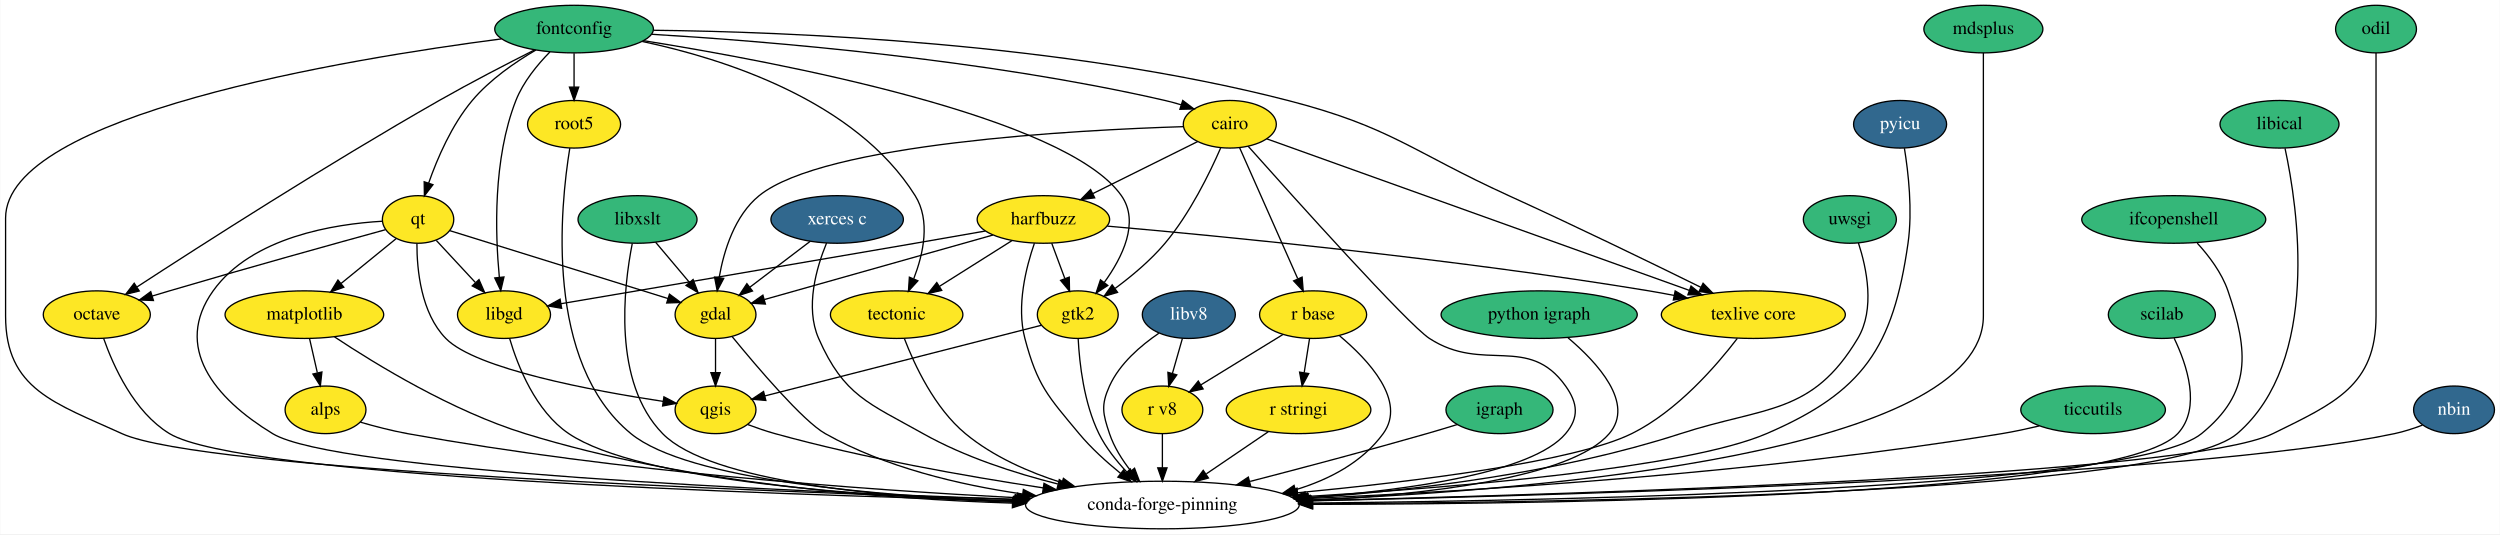
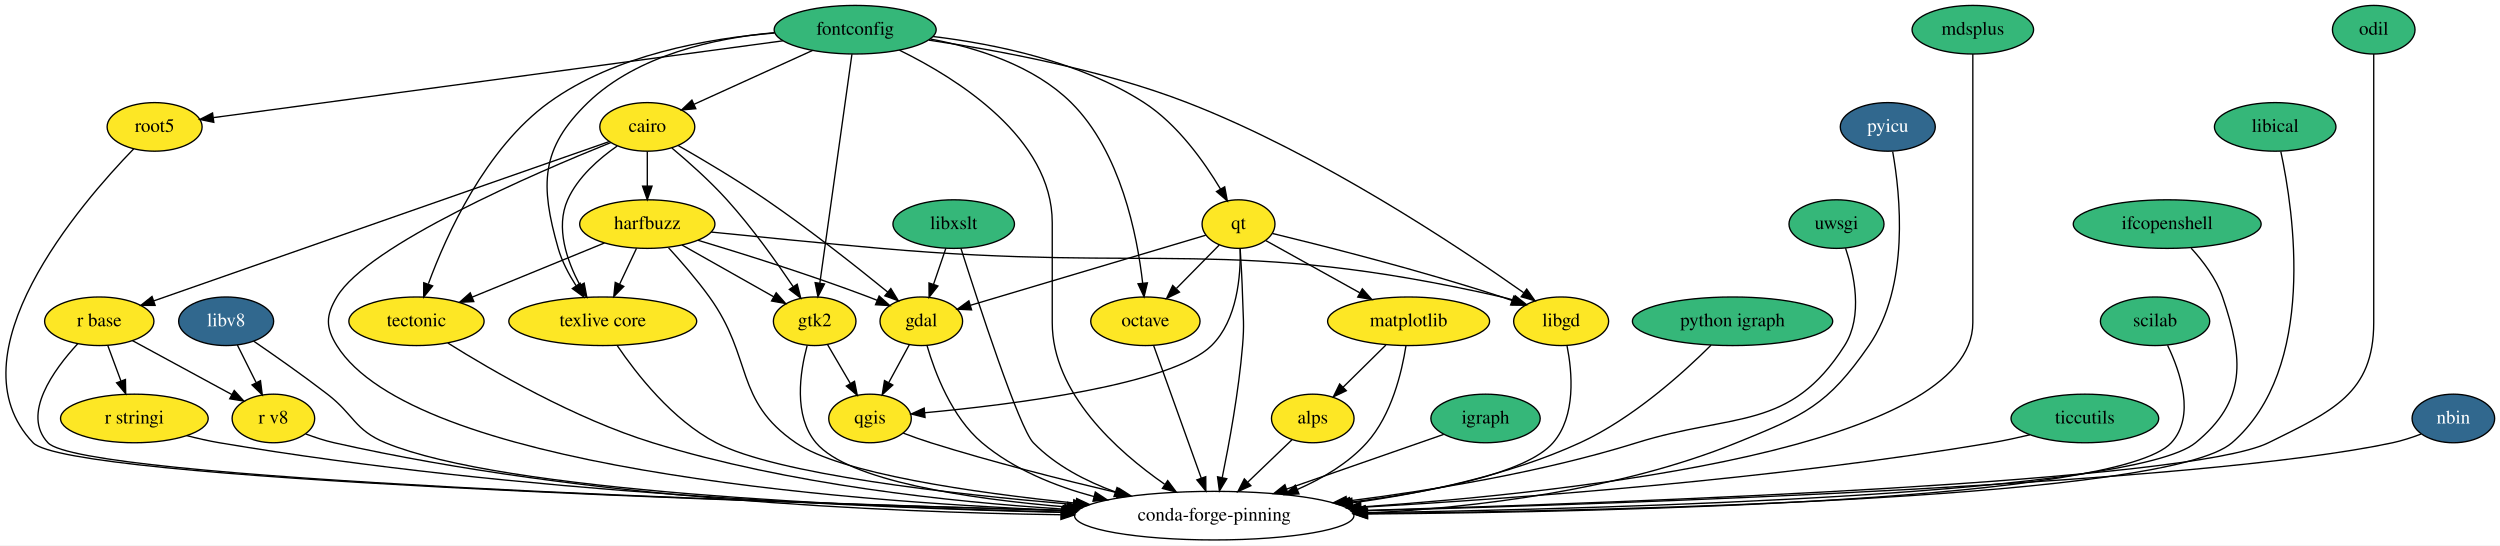
- <svg xmlns="http://www.w3.org/2000/svg" xmlns:xlink="http://www.w3.org/1999/xlink" width="1891pt" height="404pt" viewBox="0.00 0.00 1890.55 404.00">
+ <svg xmlns="http://www.w3.org/2000/svg" xmlns:xlink="http://www.w3.org/1999/xlink" width="1852pt" height="404pt" viewBox="0.00 0.00 1852.09 404.00">
  <g id="graph0" class="graph" transform="scale(1 1) rotate(0) translate(4 400)">
-     <polygon fill="white" stroke="transparent" points="-4,4 -4,-400 1886.55,-400 1886.55,4 -4,4" />
+     <polygon fill="white" stroke="transparent" points="-4,4 -4,-400 1848.09,-400 1848.09,4 -4,4" />
    <g id="node1" class="node">
      <g id="a_node1">
        <a xlink:href="https://github.com/conda-forge/cairo-feedstock" xlink:title="cairo">
-           <ellipse fill="#fde725" stroke="black" cx="926" cy="-306" rx="35.19" ry="18" />
-           <text text-anchor="middle" x="926" y="-302.3" font-family="Times,serif" font-size="14.00">cairo</text>
+           <ellipse fill="#fde725" stroke="black" cx="475.54" cy="-306" rx="35.19" ry="18" />
+           <text text-anchor="middle" x="475.54" y="-302.3" font-family="Times,serif" font-size="14.00">cairo</text>
        </a>
      </g>
    </g>
    <g id="node2" class="node">
      <g id="a_node2">
        <a xlink:href="https://github.com/conda-forge/gdal-feedstock" xlink:title="gdal">
-           <ellipse fill="#fde725" stroke="black" cx="537" cy="-162" rx="30.59" ry="18" />
-           <text text-anchor="middle" x="537" y="-158.3" font-family="Times,serif" font-size="14.00">gdal</text>
+           <ellipse fill="#fde725" stroke="black" cx="678.54" cy="-162" rx="30.59" ry="18" />
+           <text text-anchor="middle" x="678.54" y="-158.3" font-family="Times,serif" font-size="14.00">gdal</text>
        </a>
      </g>
    </g>
    <g id="edge1" class="edge">
-       <path fill="none" stroke="black" d="M890.81,-304.2C810.89,-301.7 618.82,-291.62 570,-252 551.45,-236.95 543.33,-210.41 539.77,-190.22" />
-       <polygon fill="black" stroke="black" points="543.19,-189.42 538.26,-180.05 536.27,-190.45 543.19,-189.42" />
+       <path fill="none" stroke="black" d="M498.42,-292.2C516.46,-281.88 542.06,-266.71 563.54,-252 595.64,-230.02 630.76,-202.26 653.64,-183.64" />
+       <polygon fill="black" stroke="black" points="655.96,-186.26 661.48,-177.22 651.53,-180.84 655.96,-186.26" />
    </g>
    <g id="node3" class="node">
      <g id="a_node3">
        <a xlink:href="https://github.com/conda-forge/harfbuzz-feedstock" xlink:title="harfbuzz">
-           <ellipse fill="#fde725" stroke="black" cx="785" cy="-234" rx="50.09" ry="18" />
-           <text text-anchor="middle" x="785" y="-230.3" font-family="Times,serif" font-size="14.00">harfbuzz</text>
+           <ellipse fill="#fde725" stroke="black" cx="475.54" cy="-234" rx="50.09" ry="18" />
+           <text text-anchor="middle" x="475.54" y="-230.3" font-family="Times,serif" font-size="14.00">harfbuzz</text>
        </a>
      </g>
    </g>
    <g id="edge2" class="edge">
-       <path fill="none" stroke="black" d="M901.76,-292.97C879.98,-282.15 847.64,-266.1 822.52,-253.63" />
-       <polygon fill="black" stroke="black" points="823.8,-250.35 813.28,-249.04 820.69,-256.62 823.8,-250.35" />
+       <path fill="none" stroke="black" d="M475.54,-287.7C475.54,-279.98 475.54,-270.71 475.54,-262.11" />
+       <polygon fill="black" stroke="black" points="479.04,-262.1 475.54,-252.1 472.04,-262.1 479.04,-262.1" />
    </g>
    <g id="node4" class="node">
      <g id="a_node4">
        <a xlink:href="https://github.com/conda-forge/r-base-feedstock" xlink:title="r base">
-           <ellipse fill="#fde725" stroke="black" cx="989" cy="-162" rx="40.5" ry="18" />
-           <text text-anchor="middle" x="989" y="-158.3" font-family="Times,serif" font-size="14.00">r base</text>
+           <ellipse fill="#fde725" stroke="black" cx="69.54" cy="-162" rx="40.5" ry="18" />
+           <text text-anchor="middle" x="69.54" y="-158.3" font-family="Times,serif" font-size="14.00">r base</text>
        </a>
      </g>
    </g>
    <g id="edge3" class="edge">
-       <path fill="none" stroke="black" d="M933.47,-288.15C944.32,-263.71 964.52,-218.17 977.34,-189.29" />
-       <polygon fill="black" stroke="black" points="980.68,-190.39 981.54,-179.82 974.28,-187.55 980.68,-190.39" />
+       <path fill="none" stroke="black" d="M447.32,-295.13C376.64,-270.41 191.87,-205.78 109.81,-177.08" />
+       <polygon fill="black" stroke="black" points="110.92,-173.76 100.33,-173.77 108.61,-180.37 110.92,-173.76" />
    </g>
    <g id="node5" class="node">
      <g id="a_node5">
        <a xlink:href="https://github.com/conda-forge/texlive-core-feedstock" xlink:title="texlive core">
-           <ellipse fill="#fde725" stroke="black" cx="1322" cy="-162" rx="69.59" ry="18" />
-           <text text-anchor="middle" x="1322" y="-158.3" font-family="Times,serif" font-size="14.00">texlive core</text>
+           <ellipse fill="#fde725" stroke="black" cx="442.54" cy="-162" rx="69.59" ry="18" />
+           <text text-anchor="middle" x="442.54" y="-158.3" font-family="Times,serif" font-size="14.00">texlive core</text>
        </a>
      </g>
    </g>
    <g id="edge4" class="edge">
-       <path fill="none" stroke="black" d="M953.85,-295.01C1020.48,-271.12 1189.8,-210.4 1273.56,-180.37" />
-       <polygon fill="black" stroke="black" points="1274.87,-183.62 1283.1,-176.95 1272.5,-177.03 1274.87,-183.62" />
+       <path fill="none" stroke="black" d="M453.24,-291.84C439.87,-282.58 424.06,-268.85 416.54,-252 407.39,-231.47 415.96,-206.85 425.64,-188.72" />
+       <polygon fill="black" stroke="black" points="428.77,-190.29 430.72,-179.88 422.7,-186.81 428.77,-190.29" />
    </g>
    <g id="node6" class="node">
      <g id="a_node6">
        <a xlink:href="https://github.com/conda-forge/gtk2-feedstock" xlink:title="gtk2">
-           <ellipse fill="#fde725" stroke="black" cx="811" cy="-162" rx="30.59" ry="18" />
-           <text text-anchor="middle" x="811" y="-158.3" font-family="Times,serif" font-size="14.00">gtk2</text>
+           <ellipse fill="#fde725" stroke="black" cx="599.54" cy="-162" rx="30.59" ry="18" />
+           <text text-anchor="middle" x="599.54" y="-158.3" font-family="Times,serif" font-size="14.00">gtk2</text>
        </a>
      </g>
    </g>
    <g id="edge5" class="edge">
-       <path fill="none" stroke="black" d="M919.07,-288.05C910.85,-269.18 895.83,-238.42 877,-216 866.17,-203.11 851.82,-191.14 839.26,-181.85" />
-       <polygon fill="black" stroke="black" points="841.09,-178.86 830.92,-175.87 837.01,-184.54 841.09,-178.86" />
+       <path fill="none" stroke="black" d="M493.74,-290.36C505.89,-280.19 521.9,-266 534.54,-252 552.96,-231.63 571.15,-206.13 583.59,-187.65" />
+       <polygon fill="black" stroke="black" points="586.59,-189.46 589.21,-179.2 580.76,-185.59 586.59,-189.46" />
    </g>
    <g id="node7" class="node">
-       <ellipse fill="none" stroke="black" cx="875" cy="-18" rx="103.5" ry="18" />
-       <text text-anchor="middle" x="875" y="-14.3" font-family="Times,serif" font-size="14.00">conda-forge-pinning</text>
+       <ellipse fill="none" stroke="black" cx="895.54" cy="-18" rx="103.5" ry="18" />
+       <text text-anchor="middle" x="895.54" y="-14.3" font-family="Times,serif" font-size="14.00">conda-forge-pinning</text>
    </g>
    <g id="edge6" class="edge">
-       <path fill="none" stroke="black" d="M939.88,-289.37C974.04,-251.04 1060.58,-154.68 1077,-144 1117.65,-117.55 1151.93,-147.54 1180,-108 1189.26,-94.95 1190.3,-84.24 1180,-72 1155.13,-42.43 1061.97,-29.36 985.08,-23.58" />
-       <polygon fill="black" stroke="black" points="985.06,-20.07 974.83,-22.84 984.56,-27.05 985.06,-20.07" />
+       <path fill="none" stroke="black" d="M448.6,-294.44C392.92,-272.03 268.48,-218.57 245.54,-180 237.37,-166.25 237.08,-157.58 245.54,-144 301.52,-54.26 613.09,-28.94 783.73,-21.8" />
+       <polygon fill="black" stroke="black" points="783.9,-25.3 793.75,-21.4 783.62,-18.31 783.9,-25.3" />
    </g>
    <g id="edge7" class="edge">
-       <path fill="none" stroke="black" d="M549.6,-145.35C568.36,-122.43 603.24,-81.43 620,-72 665.25,-46.53 721.21,-33.25 769.17,-26.34" />
-       <polygon fill="black" stroke="black" points="769.85,-29.78 779.28,-24.96 768.9,-22.85 769.85,-29.78" />
+       <path fill="none" stroke="black" d="M682.75,-144.04C688.58,-124 701.05,-90.98 723.54,-72 746.93,-52.27 777.6,-39.88 806.55,-32.1" />
+       <polygon fill="black" stroke="black" points="807.45,-35.48 816.29,-29.63 805.73,-28.69 807.45,-35.48" />
    </g>
    <g id="node8" class="node">
      <g id="a_node8">
        <a xlink:href="https://github.com/conda-forge/qgis-feedstock" xlink:title="qgis">
-           <ellipse fill="#fde725" stroke="black" cx="537" cy="-90" rx="30.59" ry="18" />
-           <text text-anchor="middle" x="537" y="-86.3" font-family="Times,serif" font-size="14.00">qgis</text>
+           <ellipse fill="#fde725" stroke="black" cx="640.54" cy="-90" rx="30.59" ry="18" />
+           <text text-anchor="middle" x="640.54" y="-86.3" font-family="Times,serif" font-size="14.00">qgis</text>
        </a>
      </g>
    </g>
    <g id="edge8" class="edge">
-       <path fill="none" stroke="black" d="M537,-143.7C537,-135.98 537,-126.71 537,-118.11" />
-       <polygon fill="black" stroke="black" points="540.5,-118.1 537,-108.1 533.5,-118.1 540.5,-118.1" />
+       <path fill="none" stroke="black" d="M669.73,-144.76C665.19,-136.4 659.55,-126.02 654.44,-116.61" />
+       <polygon fill="black" stroke="black" points="657.42,-114.75 649.57,-107.63 651.27,-118.09 657.42,-114.75" />
    </g>
    <g id="edge9" class="edge">
-       <path fill="none" stroke="black" d="M746.79,-222.22C699.7,-208.92 620.24,-186.5 573.8,-173.39" />
-       <polygon fill="black" stroke="black" points="574.72,-170.01 564.14,-170.66 572.82,-176.75 574.72,-170.01" />
+       <path fill="none" stroke="black" d="M513.03,-222.03C546.51,-211.97 596.73,-196.21 639.54,-180 641.62,-179.21 643.75,-178.38 645.88,-177.52" />
+       <polygon fill="black" stroke="black" points="647.31,-180.71 655.19,-173.63 644.61,-174.25 647.31,-180.71" />
    </g>
    <g id="edge10" class="edge">
-       <path fill="none" stroke="black" d="M833.35,-228.96C917.12,-221.6 1094.53,-204.51 1243,-180 1249.18,-178.98 1255.6,-177.8 1262,-176.55" />
-       <polygon fill="black" stroke="black" points="1262.88,-179.94 1271.99,-174.53 1261.49,-173.08 1262.88,-179.94" />
+       <path fill="none" stroke="black" d="M467.56,-216.05C463.8,-208.09 459.24,-198.41 455.04,-189.51" />
+       <polygon fill="black" stroke="black" points="458.12,-187.83 450.69,-180.28 451.79,-190.81 458.12,-187.83" />
    </g>
    <g id="edge11" class="edge">
-       <path fill="none" stroke="black" d="M791.29,-216.05C794.26,-208.06 797.88,-198.33 801.19,-189.4" />
-       <polygon fill="black" stroke="black" points="804.56,-190.38 804.76,-179.79 798,-187.94 804.56,-190.38" />
+       <path fill="none" stroke="black" d="M501.24,-218.5C521.01,-207.33 548.39,-191.88 569.24,-180.11" />
+       <polygon fill="black" stroke="black" points="571.03,-183.12 578.02,-175.15 567.59,-177.02 571.03,-183.12" />
    </g>
    <g id="edge12" class="edge">
-       <path fill="none" stroke="black" d="M778.22,-216.06C771.93,-197.99 764.47,-168.65 771,-144 780.43,-108.4 788.43,-100.29 812,-72 821.11,-61.06 832.67,-50.61 843.39,-41.92" />
-       <polygon fill="black" stroke="black" points="845.68,-44.58 851.38,-35.65 841.35,-39.08 845.68,-44.58" />
+       <path fill="none" stroke="black" d="M491.27,-216.46C500.56,-206.31 512.28,-192.85 521.54,-180 554.18,-134.75 539.58,-103.62 585.54,-72 618.64,-49.23 716.11,-35.13 793.01,-27.25" />
+       <polygon fill="black" stroke="black" points="793.63,-30.7 803.24,-26.23 792.94,-23.74 793.63,-30.7" />
    </g>
    <g id="node9" class="node">
      <g id="a_node9">
        <a xlink:href="https://github.com/conda-forge/libgd-feedstock" xlink:title="libgd">
-           <ellipse fill="#fde725" stroke="black" cx="377" cy="-162" rx="35.19" ry="18" />
-           <text text-anchor="middle" x="377" y="-158.3" font-family="Times,serif" font-size="14.00">libgd</text>
+           <ellipse fill="#fde725" stroke="black" cx="1152.54" cy="-162" rx="35.19" ry="18" />
+           <text text-anchor="middle" x="1152.54" y="-158.3" font-family="Times,serif" font-size="14.00">libgd</text>
        </a>
      </g>
    </g>
    <g id="edge13" class="edge">
-       <path fill="none" stroke="black" d="M741.07,-225.26C724.44,-222.34 705.35,-219 688,-216 592.34,-199.47 480.06,-180.42 420.03,-170.27" />
-       <polygon fill="black" stroke="black" points="420.59,-166.81 410.15,-168.6 419.42,-173.71 420.59,-166.81" />
+       <path fill="none" stroke="black" d="M522.88,-228.09C557.64,-224.55 606.01,-219.75 648.54,-216 852.82,-197.97 908.57,-225.43 1108.54,-180 1111.39,-179.35 1114.29,-178.56 1117.19,-177.67" />
+       <polygon fill="black" stroke="black" points="1118.55,-180.9 1126.88,-174.35 1116.28,-174.28 1118.55,-180.9" />
    </g>
    <g id="node10" class="node">
      <g id="a_node10">
        <a xlink:href="https://github.com/conda-forge/tectonic-feedstock" xlink:title="tectonic">
-           <ellipse fill="#fde725" stroke="black" cx="674" cy="-162" rx="50.09" ry="18" />
-           <text text-anchor="middle" x="674" y="-158.3" font-family="Times,serif" font-size="14.00">tectonic</text>
+           <ellipse fill="#fde725" stroke="black" cx="304.54" cy="-162" rx="50.09" ry="18" />
+           <text text-anchor="middle" x="304.54" y="-158.3" font-family="Times,serif" font-size="14.00">tectonic</text>
        </a>
      </g>
    </g>
    <g id="edge14" class="edge">
-       <path fill="none" stroke="black" d="M761.19,-217.98C745.24,-207.93 724.04,-194.56 706.54,-183.52" />
-       <polygon fill="black" stroke="black" points="708.1,-180.37 697.77,-177.99 704.36,-186.29 708.1,-180.37" />
+       <path fill="none" stroke="black" d="M443.78,-220C416.15,-208.69 375.94,-192.23 345.82,-179.9" />
+       <polygon fill="black" stroke="black" points="347.01,-176.6 336.43,-176.05 344.36,-183.08 347.01,-176.6" />
    </g>
    <g id="edge15" class="edge">
-       <path fill="none" stroke="black" d="M1009.04,-145.97C1030.76,-127.82 1060.05,-96.67 1042,-72 1026.15,-50.34 1001.39,-37.32 975.74,-29.55" />
-       <polygon fill="black" stroke="black" points="976.46,-26.11 965.89,-26.82 974.59,-32.86 976.46,-26.11" />
+       <path fill="none" stroke="black" d="M53.56,-145.34C35.71,-125.99 11.75,-93.05 31.54,-72 56.91,-45.03 555.36,-28.17 783.39,-21.84" />
+       <polygon fill="black" stroke="black" points="783.81,-25.33 793.71,-21.56 783.62,-18.34 783.81,-25.33" />
    </g>
    <g id="node11" class="node">
      <g id="a_node11">
        <a xlink:href="https://github.com/conda-forge/r-stringi-feedstock" xlink:title="r stringi">
-           <ellipse fill="#fde725" stroke="black" cx="978" cy="-90" rx="54.69" ry="18" />
-           <text text-anchor="middle" x="978" y="-86.3" font-family="Times,serif" font-size="14.00">r stringi</text>
+           <ellipse fill="#fde725" stroke="black" cx="95.54" cy="-90" rx="54.69" ry="18" />
+           <text text-anchor="middle" x="95.54" y="-86.3" font-family="Times,serif" font-size="14.00">r stringi</text>
        </a>
      </g>
    </g>
    <g id="edge16" class="edge">
-       <path fill="none" stroke="black" d="M986.28,-143.7C985.07,-135.98 983.61,-126.71 982.26,-118.11" />
-       <polygon fill="black" stroke="black" points="985.7,-117.44 980.69,-108.1 978.78,-118.53 985.7,-117.44" />
+       <path fill="none" stroke="black" d="M75.84,-144.05C78.76,-136.18 82.32,-126.62 85.59,-117.79" />
+       <polygon fill="black" stroke="black" points="88.93,-118.87 89.13,-108.28 82.37,-116.43 88.93,-118.87" />
    </g>
    <g id="node12" class="node">
      <g id="a_node12">
        <a xlink:href="https://github.com/conda-forge/r-v8-feedstock" xlink:title="r v8">
-           <ellipse fill="#fde725" stroke="black" cx="875" cy="-90" rx="30.59" ry="18" />
-           <text text-anchor="middle" x="875" y="-86.3" font-family="Times,serif" font-size="14.00">r v8</text>
+           <ellipse fill="#fde725" stroke="black" cx="198.54" cy="-90" rx="30.59" ry="18" />
+           <text text-anchor="middle" x="198.54" y="-86.3" font-family="Times,serif" font-size="14.00">r v8</text>
        </a>
      </g>
    </g>
    <g id="edge17" class="edge">
-       <path fill="none" stroke="black" d="M966.2,-147C948.37,-136.05 923.44,-120.74 904.15,-108.9" />
-       <polygon fill="black" stroke="black" points="905.81,-105.81 895.46,-103.56 902.15,-111.78 905.81,-105.81" />
+       <path fill="none" stroke="black" d="M94.11,-147.67C115.06,-136.3 145.27,-119.91 167.81,-107.68" />
+       <polygon fill="black" stroke="black" points="169.53,-110.73 176.65,-102.88 166.19,-104.58 169.53,-110.73" />
    </g>
    <g id="edge18" class="edge">
-       <path fill="none" stroke="black" d="M1309.86,-144.01C1294.02,-123.28 1264.28,-88.92 1230,-72 1186.75,-50.65 1066.02,-35.75 977.32,-27.29" />
-       <polygon fill="black" stroke="black" points="977.49,-23.79 967.21,-26.34 976.84,-30.76 977.49,-23.79" />
+       <path fill="none" stroke="black" d="M453.26,-143.98C467.34,-123.22 494.1,-88.83 526.54,-72 571.38,-48.75 698.68,-34.15 791.24,-26.29" />
+       <polygon fill="black" stroke="black" points="791.54,-29.78 801.22,-25.46 790.96,-22.81 791.54,-29.78" />
    </g>
    <g id="edge19" class="edge">
-       <path fill="none" stroke="black" d="M811.31,-143.73C812.27,-125.13 815.64,-95.11 827,-72 832.2,-61.42 840.14,-51.4 848.08,-42.98" />
-       <polygon fill="black" stroke="black" points="850.73,-45.28 855.29,-35.72 845.76,-40.35 850.73,-45.28" />
+       <path fill="none" stroke="black" d="M593.97,-144.06C588.65,-124.34 583.68,-91.94 600.54,-72 624.42,-43.78 712.64,-30.56 786.45,-24.38" />
+       <polygon fill="black" stroke="black" points="787.07,-27.84 796.76,-23.55 786.51,-20.86 787.07,-27.84" />
    </g>
    <g id="edge20" class="edge">
-       <path fill="none" stroke="black" d="M783.47,-153.97C734.03,-141.34 630.15,-114.8 574.35,-100.54" />
-       <polygon fill="black" stroke="black" points="575.06,-97.11 564.51,-98.03 573.33,-103.89 575.06,-97.11" />
+       <path fill="none" stroke="black" d="M609.05,-144.76C614.07,-136.19 620.34,-125.49 625.96,-115.9" />
+       <polygon fill="black" stroke="black" points="629.05,-117.55 631.09,-107.15 623.01,-114.01 629.05,-117.55" />
    </g>
    <g id="edge40" class="edge">
-       <path fill="none" stroke="black" d="M561.49,-78.82C568.07,-76.35 575.24,-73.87 582,-72 648.99,-53.45 726.45,-39.77 784.89,-30.95" />
-       <polygon fill="black" stroke="black" points="785.46,-34.41 794.84,-29.47 784.43,-27.48 785.46,-34.41" />
+       <path fill="none" stroke="black" d="M665.12,-79.14C671.71,-76.65 678.85,-74.1 685.54,-72 731.12,-57.69 783.17,-44.53 824.05,-34.91" />
+       <polygon fill="black" stroke="black" points="824.98,-38.28 833.92,-32.6 823.39,-31.47 824.98,-38.28" />
    </g>
    <g id="edge30" class="edge">
-       <path fill="none" stroke="black" d="M381.24,-144.01C387.36,-123.29 400.83,-88.94 426,-72 479.17,-36.21 647.25,-24.51 761.97,-20.74" />
-       <polygon fill="black" stroke="black" points="762.32,-24.23 772.21,-20.41 762.1,-17.23 762.32,-24.23" />
+       <path fill="none" stroke="black" d="M1156.88,-144C1160.82,-124.22 1163.7,-91.76 1146.54,-72 1126.7,-49.14 1057.16,-35.62 996.3,-27.96" />
+       <polygon fill="black" stroke="black" points="996.57,-24.46 986.22,-26.73 995.73,-31.41 996.57,-24.46" />
    </g>
    <g id="edge39" class="edge">
-       <path fill="none" stroke="black" d="M679.87,-143.83C687.51,-123.9 702.71,-91.29 726,-72 746.9,-54.68 773.88,-42.83 799.13,-34.82" />
-       <polygon fill="black" stroke="black" points="800.14,-38.17 808.71,-31.93 798.12,-31.47 800.14,-38.17" />
+       <path fill="none" stroke="black" d="M327.78,-145.88C360.3,-125.5 421.88,-89.75 479.54,-72 580.01,-41.08 699.48,-28.18 784.55,-22.8" />
+       <polygon fill="black" stroke="black" points="784.98,-26.28 794.75,-22.19 784.56,-19.3 784.98,-26.28" />
    </g>
    <g id="edge48" class="edge">
-       <path fill="none" stroke="black" d="M955.14,-73.46C941.37,-64.1 923.59,-52.02 908.27,-41.61" />
-       <polygon fill="black" stroke="black" points="909.83,-38.44 899.59,-35.71 905.9,-44.23 909.83,-38.44" />
+       <path fill="none" stroke="black" d="M134.27,-77.3C142.24,-75.25 150.61,-73.34 158.54,-72 377.33,-34.97 636.93,-23.78 782.3,-20.42" />
+       <polygon fill="black" stroke="black" points="782.65,-23.92 792.57,-20.19 782.49,-16.92 782.65,-23.92" />
    </g>
    <g id="edge49" class="edge">
-       <path fill="none" stroke="black" d="M875,-71.7C875,-63.98 875,-54.71 875,-46.11" />
-       <polygon fill="black" stroke="black" points="878.5,-46.1 875,-36.1 871.5,-46.1 878.5,-46.1" />
+       <path fill="none" stroke="black" d="M222.45,-78.55C229.16,-76.01 236.54,-73.58 243.54,-72 429.01,-30.3 650.7,-20.47 781.94,-18.67" />
+       <polygon fill="black" stroke="black" points="782.05,-22.16 792.01,-18.54 781.97,-15.17 782.05,-22.16" />
    </g>
    <g id="node13" class="node">
      <g id="a_node13">
        <a xlink:href="https://github.com/conda-forge/fontconfig-feedstock" xlink:title="fontconfig">
-           <ellipse fill="#35b779" stroke="black" cx="430" cy="-378" rx="60" ry="18" />
-           <text text-anchor="middle" x="430" y="-374.3" font-family="Times,serif" font-size="14.00">fontconfig</text>
+           <ellipse fill="#35b779" stroke="black" cx="629.54" cy="-378" rx="60" ry="18" />
+           <text text-anchor="middle" x="629.54" y="-374.3" font-family="Times,serif" font-size="14.00">fontconfig</text>
        </a>
      </g>
    </g>
    <g id="edge21" class="edge">
-       <path fill="none" stroke="black" d="M488.91,-374.07C575.07,-368.88 740.1,-355.47 877,-324 880.94,-323.1 885,-321.99 889.02,-320.77" />
-       <polygon fill="black" stroke="black" points="890.4,-324 898.83,-317.59 888.24,-317.34 890.4,-324" />
+       <path fill="none" stroke="black" d="M598.01,-362.67C572.46,-351.05 536.51,-334.71 510.16,-322.74" />
+       <polygon fill="black" stroke="black" points="511.48,-319.49 500.93,-318.54 508.59,-325.86 511.48,-319.49" />
    </g>
    <g id="edge22" class="edge">
-       <path fill="none" stroke="black" d="M490.18,-377.1C591.04,-375.96 799.88,-367.88 970,-324 1048.26,-303.81 1063.46,-285.53 1137,-252 1187.53,-228.97 1245.07,-201.01 1282.38,-182.65" />
-       <polygon fill="black" stroke="black" points="1283.99,-185.75 1291.41,-178.19 1280.9,-179.48 1283.99,-185.75" />
+       <path fill="none" stroke="black" d="M569.72,-375.84C526.04,-371.83 468.28,-359.47 431.54,-324 396.31,-289.97 396.08,-263.1 409.54,-216 412.3,-206.36 417.38,-196.76 422.73,-188.44" />
+       <polygon fill="black" stroke="black" points="425.78,-190.19 428.56,-179.96 420.01,-186.22 425.78,-190.19" />
    </g>
    <g id="edge23" class="edge">
-       <path fill="none" stroke="black" d="M482.55,-369.24C584.34,-353 802.06,-311.88 844,-252 858.02,-231.98 844.72,-205.29 831.06,-186.38" />
-       <polygon fill="black" stroke="black" points="833.71,-184.09 824.85,-178.29 828.16,-188.35 833.71,-184.09" />
+       <path fill="none" stroke="black" d="M627.14,-359.85C621.95,-322.83 609.66,-235.18 603.38,-190.39" />
+       <polygon fill="black" stroke="black" points="606.81,-189.65 601.96,-180.23 599.88,-190.62 606.81,-189.65" />
    </g>
    <g id="edge24" class="edge">
-       <path fill="none" stroke="black" d="M375.1,-370.59C259.18,-355.53 0,-313.13 0,-235 0,-235 0,-235 0,-161 0,-105.37 37.42,-95.15 88,-72 147.81,-44.63 561.14,-28.49 763.65,-22.14" />
-       <polygon fill="black" stroke="black" points="763.84,-25.64 773.73,-21.83 763.62,-18.64 763.84,-25.64" />
+       <path fill="none" stroke="black" d="M662.31,-362.84C705.36,-341.76 775.54,-297.76 775.54,-235 775.54,-235 775.54,-235 775.54,-161 775.54,-108.78 823.47,-65.85 858.75,-41.32" />
+       <polygon fill="black" stroke="black" points="861.07,-43.98 867.41,-35.49 857.16,-38.17 861.07,-43.98" />
    </g>
    <g id="edge25" class="edge">
-       <path fill="none" stroke="black" d="M411.75,-360.73C402.26,-351.08 391.51,-338.02 386,-324 368.62,-279.76 370.33,-223.37 373.46,-190.42" />
-       <polygon fill="black" stroke="black" points="376.97,-190.51 374.55,-180.19 370.01,-189.76 376.97,-190.51" />
+       <path fill="none" stroke="black" d="M684.22,-370.25C735.04,-362.81 812.19,-348.53 875.54,-324 972.97,-286.29 1076.53,-217.26 1124.79,-183.16" />
+       <polygon fill="black" stroke="black" points="1127.03,-185.86 1133.14,-177.21 1122.97,-180.16 1127.03,-185.86" />
    </g>
    <g id="edge29" class="edge">
-       <path fill="none" stroke="black" d="M481.49,-368.66C542.87,-355.66 642.8,-324.12 688,-252 699.76,-233.24 694.23,-208.01 686.94,-189.21" />
-       <polygon fill="black" stroke="black" points="690.06,-187.6 682.93,-179.77 683.62,-190.34 690.06,-187.6" />
+       <path fill="none" stroke="black" d="M569.82,-375.54C520.73,-371.6 451.55,-359.48 402.54,-324 355.63,-290.03 326.73,-226.05 313.37,-189.81" />
+       <polygon fill="black" stroke="black" points="316.51,-188.2 309.87,-179.95 309.92,-190.54 316.51,-188.2" />
    </g>
    <g id="node14" class="node">
      <g id="a_node14">
        <a xlink:href="https://github.com/conda-forge/octave-feedstock" xlink:title="octave">
-           <ellipse fill="#fde725" stroke="black" cx="69" cy="-162" rx="40.5" ry="18" />
-           <text text-anchor="middle" x="69" y="-158.3" font-family="Times,serif" font-size="14.00">octave</text>
+           <ellipse fill="#fde725" stroke="black" cx="844.54" cy="-162" rx="40.5" ry="18" />
+           <text text-anchor="middle" x="844.54" y="-158.3" font-family="Times,serif" font-size="14.00">octave</text>
        </a>
      </g>
    </g>
    <g id="edge26" class="edge">
-       <path fill="none" stroke="black" d="M400.22,-362.29C379.7,-351.97 351.93,-337.63 328,-324 243.72,-276 147.43,-214.25 99.48,-183.01" />
-       <polygon fill="black" stroke="black" points="101.11,-179.9 90.83,-177.36 97.29,-185.76 101.11,-179.9" />
+       <path fill="none" stroke="black" d="M685.33,-371.09C719.47,-364.73 761.79,-351.49 789.54,-324 826.25,-287.64 838.47,-225.81 842.53,-190.29" />
+       <polygon fill="black" stroke="black" points="846.03,-190.46 843.55,-180.16 839.07,-189.76 846.03,-190.46" />
    </g>
    <g id="node15" class="node">
      <g id="a_node15">
        <a xlink:href="https://github.com/conda-forge/qt-feedstock" xlink:title="qt">
-           <ellipse fill="#fde725" stroke="black" cx="312" cy="-234" rx="27" ry="18" />
-           <text text-anchor="middle" x="312" y="-230.3" font-family="Times,serif" font-size="14.00">qt</text>
+           <ellipse fill="#fde725" stroke="black" cx="913.54" cy="-234" rx="27" ry="18" />
+           <text text-anchor="middle" x="913.54" y="-230.3" font-family="Times,serif" font-size="14.00">qt</text>
        </a>
      </g>
    </g>
    <g id="edge27" class="edge">
-       <path fill="none" stroke="black" d="M401.16,-362.2C385.33,-352.93 366.27,-339.77 353,-324 337.49,-305.58 326.6,-280.32 319.96,-261.41" />
-       <polygon fill="black" stroke="black" points="323.27,-260.29 316.79,-251.91 316.63,-262.51 323.27,-260.29" />
+       <path fill="none" stroke="black" d="M687.19,-372.96C732.74,-367.47 796.28,-354.53 843.54,-324 868.32,-308 888.09,-280.19 900.22,-259.9" />
+       <polygon fill="black" stroke="black" points="903.29,-261.59 905.25,-251.18 897.22,-258.1 903.29,-261.59" />
    </g>
    <g id="node16" class="node">
      <g id="a_node16">
        <a xlink:href="https://github.com/conda-forge/root5-feedstock" xlink:title="root5">
-           <ellipse fill="#fde725" stroke="black" cx="430" cy="-306" rx="35.19" ry="18" />
-           <text text-anchor="middle" x="430" y="-302.3" font-family="Times,serif" font-size="14.00">root5</text>
+           <ellipse fill="#fde725" stroke="black" cx="110.54" cy="-306" rx="35.19" ry="18" />
+           <text text-anchor="middle" x="110.54" y="-302.3" font-family="Times,serif" font-size="14.00">root5</text>
        </a>
      </g>
    </g>
    <g id="edge28" class="edge">
-       <path fill="none" stroke="black" d="M430,-359.7C430,-351.98 430,-342.71 430,-334.11" />
-       <polygon fill="black" stroke="black" points="433.5,-334.1 430,-324.1 426.5,-334.1 433.5,-334.1" />
+       <path fill="none" stroke="black" d="M575.96,-369.77C472.86,-355.87 248.74,-325.64 154.1,-312.88" />
+       <polygon fill="black" stroke="black" points="154.4,-309.38 144.02,-311.52 153.46,-316.32 154.4,-309.38" />
    </g>
    <g id="edge31" class="edge">
-       <path fill="none" stroke="black" d="M74.12,-144.13C81.45,-123.19 97.11,-88.26 124,-72 177.25,-39.8 566.87,-26.18 762.94,-21.31" />
-       <polygon fill="black" stroke="black" points="763.08,-24.81 772.99,-21.07 762.91,-17.81 763.08,-24.81" />
+       <path fill="none" stroke="black" d="M850.6,-144.15C859.33,-119.84 875.55,-74.66 885.94,-45.75" />
+       <polygon fill="black" stroke="black" points="889.26,-46.86 889.34,-36.27 882.67,-44.5 889.26,-46.86" />
    </g>
    <g id="edge32" class="edge">
-       <path fill="none" stroke="black" d="M336.08,-225.51C375.69,-213.19 454.79,-188.58 501.05,-174.18" />
-       <polygon fill="black" stroke="black" points="502.16,-177.5 510.67,-171.19 500.08,-170.82 502.16,-177.5" />
+       <path fill="none" stroke="black" d="M889.28,-225.77C847.9,-213.45 763.45,-188.29 714.96,-173.85" />
+       <polygon fill="black" stroke="black" points="715.77,-170.44 705.18,-170.94 713.77,-177.14 715.77,-170.44" />
    </g>
    <g id="edge33" class="edge">
-       <path fill="none" stroke="black" d="M284.89,-232.65C248.81,-230.55 186.19,-220.83 157,-180 126.76,-137.7 157.54,-98.98 202,-72 248.72,-43.65 584.57,-28.48 763.47,-22.33" />
-       <polygon fill="black" stroke="black" points="763.83,-25.82 773.71,-21.98 763.59,-18.82 763.83,-25.82" />
+       <path fill="none" stroke="black" d="M914.76,-215.82C915.44,-205.46 916.21,-191.98 916.54,-180 917,-164.01 917.87,-159.94 916.54,-144 913.71,-110.04 906.62,-71.42 901.46,-46.21" />
+       <polygon fill="black" stroke="black" points="904.86,-45.35 899.38,-36.28 898,-46.78 904.86,-45.35" />
    </g>
    <g id="edge36" class="edge">
-       <path fill="none" stroke="black" d="M311.13,-215.8C311.1,-195.83 314.24,-163.18 333,-144 355.66,-120.82 444.68,-104.34 497.34,-96.39" />
-       <polygon fill="black" stroke="black" points="497.98,-99.83 507.36,-94.91 496.96,-92.91 497.98,-99.83" />
+       <path fill="none" stroke="black" d="M914.78,-216.01C915.25,-195.94 912.72,-162.9 893.54,-144 863.95,-114.83 744.78,-100.13 681.11,-94.23" />
+       <polygon fill="black" stroke="black" points="681.29,-90.73 671.02,-93.32 680.67,-97.7 681.29,-90.73" />
    </g>
    <g id="edge34" class="edge">
-       <path fill="none" stroke="black" d="M325.78,-218.15C334.34,-208.94 345.51,-196.91 355.24,-186.43" />
-       <polygon fill="black" stroke="black" points="358.09,-188.51 362.33,-178.8 352.96,-183.74 358.09,-188.51" />
+       <path fill="none" stroke="black" d="M938.72,-227.04C976.11,-217.99 1048.38,-199.74 1108.54,-180 1111.08,-179.17 1113.69,-178.27 1116.3,-177.34" />
+       <polygon fill="black" stroke="black" points="1117.54,-180.62 1125.71,-173.87 1115.12,-174.05 1117.54,-180.62" />
    </g>
    <g id="edge35" class="edge">
-       <path fill="none" stroke="black" d="M287.31,-226.25C251.32,-216.36 182.38,-197.25 124,-180 119.73,-178.74 115.29,-177.4 110.85,-176.06" />
-       <polygon fill="black" stroke="black" points="111.83,-172.69 101.24,-173.11 109.78,-179.39 111.83,-172.69" />
+       <path fill="none" stroke="black" d="M899.25,-218.5C890.1,-209.22 878.03,-196.97 867.55,-186.34" />
+       <polygon fill="black" stroke="black" points="869.78,-183.61 860.27,-178.95 864.79,-188.53 869.78,-183.61" />
    </g>
    <g id="node17" class="node">
      <g id="a_node17">
        <a xlink:href="https://github.com/conda-forge/matplotlib-feedstock" xlink:title="matplotlib">
-           <ellipse fill="#fde725" stroke="black" cx="226" cy="-162" rx="60" ry="18" />
-           <text text-anchor="middle" x="226" y="-158.3" font-family="Times,serif" font-size="14.00">matplotlib</text>
+           <ellipse fill="#fde725" stroke="black" cx="1039.54" cy="-162" rx="60" ry="18" />
+           <text text-anchor="middle" x="1039.54" y="-158.3" font-family="Times,serif" font-size="14.00">matplotlib</text>
        </a>
      </g>
    </g>
    <g id="edge37" class="edge">
-       <path fill="none" stroke="black" d="M295.42,-219.5C283.59,-209.87 267.4,-196.69 253.63,-185.49" />
-       <polygon fill="black" stroke="black" points="255.82,-182.76 245.85,-179.16 251.4,-188.19 255.82,-182.76" />
+       <path fill="none" stroke="black" d="M933.79,-221.75C952.5,-211.36 980.73,-195.67 1003.32,-183.12" />
+       <polygon fill="black" stroke="black" points="1005.26,-186.05 1012.3,-178.14 1001.86,-179.93 1005.26,-186.05" />
    </g>
    <g id="edge38" class="edge">
-       <path fill="none" stroke="black" d="M426.78,-287.96C419.56,-243.86 407.48,-125.74 473,-72 516,-36.73 659.03,-24.81 762.25,-20.85" />
-       <polygon fill="black" stroke="black" points="762.56,-24.34 772.43,-20.48 762.31,-17.35 762.56,-24.34" />
+       <path fill="none" stroke="black" d="M95.1,-289.8C55.66,-249.2 -41.43,-136.93 20.54,-72 46.49,-44.81 553.51,-28.02 783.64,-21.77" />
+       <polygon fill="black" stroke="black" points="783.81,-25.27 793.71,-21.5 783.62,-18.27 783.81,-25.27" />
    </g>
    <g id="edge44" class="edge">
-       <path fill="none" stroke="black" d="M248.81,-145.18C279.87,-124.53 337.91,-89.02 393,-72 515.28,-34.23 662.32,-22.63 761.58,-19.43" />
-       <polygon fill="black" stroke="black" points="761.74,-22.93 771.63,-19.13 761.53,-15.93 761.74,-22.93" />
+       <path fill="none" stroke="black" d="M1037.6,-143.92C1034.55,-124.36 1026.95,-92.42 1008.54,-72 994.77,-56.72 975.66,-45.48 957.08,-37.39" />
+       <polygon fill="black" stroke="black" points="958.31,-34.11 947.73,-33.56 955.66,-40.59 958.31,-34.11" />
    </g>
    <g id="node20" class="node">
      <g id="a_node20">
        <a xlink:href="https://github.com/conda-forge/alps-feedstock" xlink:title="alps">
-           <ellipse fill="#fde725" stroke="black" cx="242" cy="-90" rx="30.59" ry="18" />
-           <text text-anchor="middle" x="242" y="-86.3" font-family="Times,serif" font-size="14.00">alps</text>
+           <ellipse fill="#fde725" stroke="black" cx="968.54" cy="-90" rx="30.59" ry="18" />
+           <text text-anchor="middle" x="968.54" y="-86.3" font-family="Times,serif" font-size="14.00">alps</text>
        </a>
      </g>
    </g>
    <g id="edge45" class="edge">
-       <path fill="none" stroke="black" d="M229.96,-143.7C231.72,-135.98 233.84,-126.71 235.8,-118.11" />
-       <polygon fill="black" stroke="black" points="239.27,-118.63 238.09,-108.1 232.45,-117.07 239.27,-118.63" />
+       <path fill="none" stroke="black" d="M1022.72,-144.41C1013.22,-135.04 1001.22,-123.21 990.93,-113.07" />
+       <polygon fill="black" stroke="black" points="993.38,-110.57 983.8,-106.04 988.46,-115.55 993.38,-110.57" />
    </g>
    <g id="node18" class="node">
      <g id="a_node18">
        <a xlink:href="https://github.com/conda-forge/igraph-feedstock" xlink:title="igraph">
-           <ellipse fill="#35b779" stroke="black" cx="1130" cy="-90" rx="40.5" ry="18" />
-           <text text-anchor="middle" x="1130" y="-86.3" font-family="Times,serif" font-size="14.00">igraph</text>
+           <ellipse fill="#35b779" stroke="black" cx="1096.54" cy="-90" rx="40.5" ry="18" />
+           <text text-anchor="middle" x="1096.54" y="-86.3" font-family="Times,serif" font-size="14.00">igraph</text>
        </a>
      </g>
    </g>
    <g id="edge41" class="edge">
-       <path fill="none" stroke="black" d="M1098.07,-78.89C1090.53,-76.57 1082.49,-74.15 1075,-72 1030.63,-59.27 980.4,-45.96 941.38,-35.87" />
-       <polygon fill="black" stroke="black" points="941.76,-32.35 931.2,-33.24 940.01,-39.13 941.76,-32.35" />
+       <path fill="none" stroke="black" d="M1065.58,-78.22C1034.65,-67.44 986.47,-50.67 949.29,-37.72" />
+       <polygon fill="black" stroke="black" points="950.2,-34.33 939.61,-34.34 947.9,-40.94 950.2,-34.33" />
    </g>
    <g id="node19" class="node">
      <g id="a_node19">
        <a xlink:href="https://github.com/conda-forge/libxslt-feedstock" xlink:title="libxslt">
-           <ellipse fill="#35b779" stroke="black" cx="478" cy="-234" rx="45" ry="18" />
-           <text text-anchor="middle" x="478" y="-230.3" font-family="Times,serif" font-size="14.00">libxslt</text>
+           <ellipse fill="#35b779" stroke="black" cx="702.54" cy="-234" rx="45" ry="18" />
+           <text text-anchor="middle" x="702.54" y="-230.3" font-family="Times,serif" font-size="14.00">libxslt</text>
        </a>
      </g>
    </g>
    <g id="edge42" class="edge">
-       <path fill="none" stroke="black" d="M491.68,-216.76C499.24,-207.8 508.75,-196.51 517.11,-186.59" />
-       <polygon fill="black" stroke="black" points="520.03,-188.57 523.8,-178.67 514.68,-184.06 520.03,-188.57" />
+       <path fill="none" stroke="black" d="M696.73,-216.05C693.99,-208.06 690.66,-198.33 687.6,-189.4" />
+       <polygon fill="black" stroke="black" points="690.85,-188.11 684.3,-179.79 684.23,-190.38 690.85,-188.11" />
    </g>
    <g id="edge43" class="edge">
-       <path fill="none" stroke="black" d="M474.03,-215.86C467.55,-182.99 458.91,-110.93 497,-72 532.92,-35.29 663.94,-23.6 761.71,-20.1" />
-       <polygon fill="black" stroke="black" points="762.08,-23.59 771.96,-19.75 761.85,-16.59 762.08,-23.59" />
+       <path fill="none" stroke="black" d="M707.91,-215.97C720.38,-176.78 751.05,-82.76 761.54,-72 777.97,-55.15 800.43,-43.52 822.25,-35.56" />
+       <polygon fill="black" stroke="black" points="823.56,-38.82 831.88,-32.26 821.29,-32.19 823.56,-38.82" />
    </g>
    <g id="edge46" class="edge">
-       <path fill="none" stroke="black" d="M268.32,-80.69C279.25,-77.52 292.14,-74.16 304,-72 462.78,-43.09 649.43,-29.54 764.99,-23.49" />
-       <polygon fill="black" stroke="black" points="765.45,-26.97 775.26,-22.97 765.09,-19.98 765.45,-26.97" />
+       <path fill="none" stroke="black" d="M953.06,-74.15C943.63,-65.11 931.36,-53.35 920.58,-43.01" />
+       <polygon fill="black" stroke="black" points="922.69,-40.18 913.05,-35.79 917.85,-45.24 922.69,-40.18" />
    </g>
    <g id="node21" class="node">
      <g id="a_node21">
        <a xlink:href="https://github.com/conda-forge/python-igraph-feedstock" xlink:title="python igraph">
-           <ellipse fill="#35b779" stroke="black" cx="1160" cy="-162" rx="74.19" ry="18" />
-           <text text-anchor="middle" x="1160" y="-158.3" font-family="Times,serif" font-size="14.00">python igraph</text>
+           <ellipse fill="#35b779" stroke="black" cx="1279.54" cy="-162" rx="74.19" ry="18" />
+           <text text-anchor="middle" x="1279.54" y="-158.3" font-family="Times,serif" font-size="14.00">python igraph</text>
        </a>
      </g>
    </g>
    <g id="edge47" class="edge">
-       <path fill="none" stroke="black" d="M1181.84,-144.48C1204.02,-125.74 1232.52,-94.82 1213,-72 1184.22,-38.35 1074.31,-25.92 987.54,-21.4" />
-       <polygon fill="black" stroke="black" points="987.51,-17.9 977.35,-20.9 987.16,-24.89 987.51,-17.9" />
+       <path fill="none" stroke="black" d="M1263.64,-144.33C1243.17,-123.93 1205.58,-89.91 1166.54,-72 1113.74,-47.77 1050.2,-34.61 997.92,-27.46" />
+       <polygon fill="black" stroke="black" points="998.33,-23.98 987.96,-26.15 997.41,-30.92 998.33,-23.98" />
    </g>
    <g id="node22" class="node">
      <g id="a_node22">
        <a xlink:href="https://github.com/conda-forge/uwsgi-feedstock" xlink:title="uwsgi">
-           <ellipse fill="#35b779" stroke="black" cx="1395" cy="-234" rx="35.19" ry="18" />
-           <text text-anchor="middle" x="1395" y="-230.3" font-family="Times,serif" font-size="14.00">uwsgi</text>
+           <ellipse fill="#35b779" stroke="black" cx="1356.54" cy="-234" rx="35.19" ry="18" />
+           <text text-anchor="middle" x="1356.54" y="-230.3" font-family="Times,serif" font-size="14.00">uwsgi</text>
        </a>
      </g>
    </g>
    <g id="edge50" class="edge">
-       <path fill="none" stroke="black" d="M1401.48,-216.26C1407.67,-197.31 1414.27,-166.2 1401,-144 1366.31,-85.97 1331.31,-92.86 1267,-72 1174.76,-42.07 1065,-29.04 985.13,-23.36" />
-       <polygon fill="black" stroke="black" points="985.26,-19.86 975.04,-22.67 984.78,-26.85 985.26,-19.86" />
+       <path fill="none" stroke="black" d="M1363.25,-216.12C1369.65,-197.05 1376.43,-165.82 1362.54,-144 1321.98,-80.26 1280.67,-94.51 1208.54,-72 1138.4,-50.11 1056.42,-36.64 993.96,-28.76" />
+       <polygon fill="black" stroke="black" points="994.07,-25.25 983.71,-27.5 993.21,-32.2 994.07,-25.25" />
    </g>
    <g id="node23" class="node">
      <g id="a_node23">
-         <a xlink:href="https://github.com/conda-forge/xerces-c-feedstock/pull/25" xlink:title="xerces c">
-           <ellipse fill="#31688e" stroke="black" cx="629" cy="-234" rx="50.09" ry="18" />
-           <text text-anchor="middle" x="629" y="-230.3" font-family="Times,serif" font-size="14.00" fill="white">xerces c</text>
+         <a xlink:href="https://github.com/conda-forge/pyicu-feedstock/pull/16" xlink:title="pyicu">
+           <ellipse fill="#31688e" stroke="black" cx="1394.54" cy="-306" rx="35.19" ry="18" />
+           <text text-anchor="middle" x="1394.54" y="-302.3" font-family="Times,serif" font-size="14.00" fill="white">pyicu</text>
        </a>
      </g>
    </g>
    <g id="edge51" class="edge">
-       <path fill="none" stroke="black" d="M608.58,-217.46C595.13,-207.23 577.4,-193.74 562.95,-182.74" />
-       <polygon fill="black" stroke="black" points="564.95,-179.87 554.87,-176.6 560.71,-185.44 564.95,-179.87" />
-     </g>
-     <g id="edge52" class="edge">
-       <path fill="none" stroke="black" d="M621,-216.21C613.4,-197.76 604.57,-167.61 615,-144 634.19,-100.54 652.59,-95.27 694,-72 725.3,-54.41 763,-42.17 795.87,-33.91" />
-       <polygon fill="black" stroke="black" points="797.01,-37.24 805.9,-31.48 795.36,-30.44 797.01,-37.24" />
+       <path fill="none" stroke="black" d="M1398.18,-287.66C1403.79,-256.02 1410.98,-188.11 1380.54,-144 1349.85,-99.52 1332.64,-92.29 1282.54,-72 1194.99,-36.54 1088.14,-23.97 1008.92,-19.89" />
+       <polygon fill="black" stroke="black" points="1009.06,-16.39 998.91,-19.41 1008.73,-23.39 1009.06,-16.39" />
    </g>
    <g id="node24" class="node">
      <g id="a_node24">
-         <a xlink:href="https://github.com/conda-forge/pyicu-feedstock/pull/16" xlink:title="pyicu">
-           <ellipse fill="#31688e" stroke="black" cx="1433" cy="-306" rx="35.19" ry="18" />
-           <text text-anchor="middle" x="1433" y="-302.3" font-family="Times,serif" font-size="14.00" fill="white">pyicu</text>
-         </a>
-       </g>
-     </g>
-     <g id="edge53" class="edge">
-       <path fill="none" stroke="black" d="M1436.27,-287.86C1439.2,-269.88 1442.55,-240.84 1439,-216 1427.72,-137.07 1405.24,-103.51 1332,-72 1271.33,-45.9 1098.32,-31.4 983.44,-24.41" />
-       <polygon fill="black" stroke="black" points="983.39,-20.9 973.2,-23.8 982.97,-27.89 983.39,-20.9" />
+         <a xlink:href="https://github.com/conda-forge/mdsplus-feedstock" xlink:title="mdsplus">
+           <ellipse fill="#35b779" stroke="black" cx="1457.54" cy="-378" rx="45" ry="18" />
+           <text text-anchor="middle" x="1457.54" y="-374.3" font-family="Times,serif" font-size="14.00">mdsplus</text>
+         </a>
+       </g>
+     </g>
+     <g id="edge52" class="edge">
+       <path fill="none" stroke="black" d="M1457.54,-359.95C1457.54,-333.29 1457.54,-280.11 1457.54,-235 1457.54,-235 1457.54,-235 1457.54,-161 1457.54,-68.4 1167.14,-35.56 1003.84,-24.4" />
+       <polygon fill="black" stroke="black" points="1003.97,-20.9 993.76,-23.73 1003.5,-27.89 1003.97,-20.9" />
    </g>
    <g id="node25" class="node">
      <g id="a_node25">
-         <a xlink:href="https://github.com/conda-forge/mdsplus-feedstock" xlink:title="mdsplus">
-           <ellipse fill="#35b779" stroke="black" cx="1496" cy="-378" rx="45" ry="18" />
-           <text text-anchor="middle" x="1496" y="-374.3" font-family="Times,serif" font-size="14.00">mdsplus</text>
-         </a>
-       </g>
-     </g>
-     <g id="edge54" class="edge">
-       <path fill="none" stroke="black" d="M1496,-359.95C1496,-333.29 1496,-280.11 1496,-235 1496,-235 1496,-235 1496,-161 1496,-57.8 1165.96,-29.6 987.09,-21.9" />
-       <polygon fill="black" stroke="black" points="986.99,-18.39 976.85,-21.47 986.7,-25.38 986.99,-18.39" />
+         <a xlink:href="https://github.com/conda-forge/ticcutils-feedstock" xlink:title="ticcutils">
+           <ellipse fill="#35b779" stroke="black" cx="1540.54" cy="-90" rx="54.69" ry="18" />
+           <text text-anchor="middle" x="1540.54" y="-86.3" font-family="Times,serif" font-size="14.00">ticcutils</text>
+         </a>
+       </g>
+     </g>
+     <g id="edge53" class="edge">
+       <path fill="none" stroke="black" d="M1499.89,-77.91C1490.63,-75.69 1480.79,-73.56 1471.54,-72 1310.17,-44.85 1120.85,-30.79 1004.55,-24.16" />
+       <polygon fill="black" stroke="black" points="1004.4,-20.64 994.22,-23.58 1004.01,-27.63 1004.4,-20.64" />
    </g>
    <g id="node26" class="node">
      <g id="a_node26">
-         <a xlink:href="https://github.com/conda-forge/ticcutils-feedstock" xlink:title="ticcutils">
-           <ellipse fill="#35b779" stroke="black" cx="1579" cy="-90" rx="54.69" ry="18" />
-           <text text-anchor="middle" x="1579" y="-86.3" font-family="Times,serif" font-size="14.00">ticcutils</text>
-         </a>
-       </g>
-     </g>
-     <g id="edge55" class="edge">
-       <path fill="none" stroke="black" d="M1538.36,-77.85C1529.09,-75.63 1519.25,-73.52 1510,-72 1327.58,-42.11 1112.75,-28.66 985.55,-22.92" />
-       <polygon fill="black" stroke="black" points="985.55,-19.42 975.41,-22.47 985.24,-26.41 985.55,-19.42" />
+         <a xlink:href="https://github.com/conda-forge/scilab-feedstock" xlink:title="scilab">
+           <ellipse fill="#35b779" stroke="black" cx="1592.54" cy="-162" rx="40.5" ry="18" />
+           <text text-anchor="middle" x="1592.54" y="-158.3" font-family="Times,serif" font-size="14.00">scilab</text>
+         </a>
+       </g>
+     </g>
+     <g id="edge54" class="edge">
+       <path fill="none" stroke="black" d="M1601.8,-144.19C1611.37,-124.3 1622.57,-91.43 1604.54,-72 1564.98,-29.36 1199.26,-20.78 1009.17,-19.22" />
+       <polygon fill="black" stroke="black" points="1009.16,-15.72 999.13,-19.14 1009.11,-22.72 1009.16,-15.72" />
    </g>
    <g id="node27" class="node">
      <g id="a_node27">
-         <a xlink:href="https://github.com/conda-forge/scilab-feedstock" xlink:title="scilab">
-           <ellipse fill="#35b779" stroke="black" cx="1631" cy="-162" rx="40.5" ry="18" />
-           <text text-anchor="middle" x="1631" y="-158.3" font-family="Times,serif" font-size="14.00">scilab</text>
-         </a>
-       </g>
-     </g>
-     <g id="edge56" class="edge">
-       <path fill="none" stroke="black" d="M1640.28,-144.18C1649.86,-124.27 1661.09,-91.38 1643,-72 1599.37,-25.25 1191.7,-18.78 988.71,-18.49" />
-       <polygon fill="black" stroke="black" points="988.62,-14.99 978.61,-18.48 988.61,-21.99 988.62,-14.99" />
+         <a xlink:href="https://github.com/conda-forge/ifcopenshell-feedstock" xlink:title="ifcopenshell">
+           <ellipse fill="#35b779" stroke="black" cx="1601.54" cy="-234" rx="69.59" ry="18" />
+           <text text-anchor="middle" x="1601.54" y="-230.3" font-family="Times,serif" font-size="14.00">ifcopenshell</text>
+         </a>
+       </g>
+     </g>
+     <g id="edge55" class="edge">
+       <path fill="none" stroke="black" d="M1619.29,-216.15C1628.12,-206.51 1637.88,-193.65 1642.54,-180 1658.33,-133.81 1660.31,-102.93 1622.54,-72 1576.23,-34.06 1201.13,-23.25 1008.63,-20.19" />
+       <polygon fill="black" stroke="black" points="1008.53,-16.69 998.48,-20.04 1008.43,-23.69 1008.53,-16.69" />
    </g>
    <g id="node28" class="node">
      <g id="a_node28">
-         <a xlink:href="https://github.com/conda-forge/ifcopenshell-feedstock" xlink:title="ifcopenshell">
-           <ellipse fill="#35b779" stroke="black" cx="1640" cy="-234" rx="69.59" ry="18" />
-           <text text-anchor="middle" x="1640" y="-230.3" font-family="Times,serif" font-size="14.00">ifcopenshell</text>
-         </a>
-       </g>
-     </g>
-     <g id="edge57" class="edge">
-       <path fill="none" stroke="black" d="M1657.74,-216.15C1666.57,-206.51 1676.34,-193.65 1681,-180 1696.78,-133.81 1698.85,-102.83 1661,-72 1610.13,-30.56 1193.92,-21.47 988.64,-19.51" />
-       <polygon fill="black" stroke="black" points="988.45,-16.01 978.42,-19.42 988.39,-23.01 988.45,-16.01" />
+         <a xlink:href="https://github.com/conda-forge/libical-feedstock" xlink:title="libical">
+           <ellipse fill="#35b779" stroke="black" cx="1681.54" cy="-306" rx="45" ry="18" />
+           <text text-anchor="middle" x="1681.54" y="-302.3" font-family="Times,serif" font-size="14.00">libical</text>
+         </a>
+       </g>
+     </g>
+     <g id="edge56" class="edge">
+       <path fill="none" stroke="black" d="M1685.7,-287.79C1695.17,-243.83 1712.93,-126.98 1649.54,-72 1602.32,-31.04 1207.61,-21.69 1008.9,-19.59" />
+       <polygon fill="black" stroke="black" points="1008.75,-16.09 998.72,-19.49 1008.68,-23.09 1008.75,-16.09" />
    </g>
    <g id="node29" class="node">
      <g id="a_node29">
-         <a xlink:href="https://github.com/conda-forge/libical-feedstock" xlink:title="libical">
-           <ellipse fill="#35b779" stroke="black" cx="1720" cy="-306" rx="45" ry="18" />
-           <text text-anchor="middle" x="1720" y="-302.3" font-family="Times,serif" font-size="14.00">libical</text>
-         </a>
-       </g>
+         <a xlink:href="https://github.com/conda-forge/libv8-feedstock/pull/12" xlink:title="libv8">
+           <ellipse fill="#31688e" stroke="black" cx="163.54" cy="-162" rx="35.19" ry="18" />
+           <text text-anchor="middle" x="163.54" y="-158.3" font-family="Times,serif" font-size="14.00" fill="white">libv8</text>
+         </a>
+       </g>
+     </g>
+     <g id="edge57" class="edge">
+       <path fill="none" stroke="black" d="M183.92,-147.27C199.19,-136.82 220.48,-121.91 238.54,-108 258.29,-92.8 258.51,-81.51 281.54,-72 369.34,-35.75 630.68,-24.29 782.63,-20.67" />
+       <polygon fill="black" stroke="black" points="783.01,-24.16 792.92,-20.43 782.85,-17.16 783.01,-24.16" />
    </g>
    <g id="edge58" class="edge">
-       <path fill="none" stroke="black" d="M1724.17,-287.78C1733.68,-243.77 1751.53,-126.82 1688,-72 1636.31,-27.39 1200.08,-19.92 988.8,-18.95" />
-       <polygon fill="black" stroke="black" points="988.62,-15.45 978.6,-18.9 988.59,-22.45 988.62,-15.45" />
+       <path fill="none" stroke="black" d="M171.84,-144.41C175.98,-136.13 181.08,-125.92 185.71,-116.66" />
+       <polygon fill="black" stroke="black" points="188.97,-117.98 190.31,-107.47 182.71,-114.85 188.97,-117.98" />
    </g>
    <g id="node30" class="node">
      <g id="a_node30">
-         <a xlink:href="https://github.com/conda-forge/libv8-feedstock/pull/12" xlink:title="libv8">
-           <ellipse fill="#31688e" stroke="black" cx="895" cy="-162" rx="35.19" ry="18" />
-           <text text-anchor="middle" x="895" y="-158.3" font-family="Times,serif" font-size="14.00" fill="white">libv8</text>
+         <a xlink:href="https://github.com/conda-forge/odil-feedstock" xlink:title="odil">
+           <ellipse fill="#35b779" stroke="black" cx="1754.54" cy="-378" rx="30.59" ry="18" />
+           <text text-anchor="middle" x="1754.54" y="-374.3" font-family="Times,serif" font-size="14.00">odil</text>
        </a>
      </g>
    </g>
    <g id="edge59" class="edge">
-       <path fill="none" stroke="black" d="M872.32,-147.93C858.74,-138.7 842.66,-124.98 835,-108 828.42,-93.41 829.92,-87.17 835,-72 838.41,-61.83 844.62,-52.06 851.14,-43.73" />
-       <polygon fill="black" stroke="black" points="853.94,-45.84 857.68,-35.93 848.58,-41.35 853.94,-45.84" />
-     </g>
-     <g id="edge60" class="edge">
-       <path fill="none" stroke="black" d="M890.16,-144.05C887.9,-136.14 885.15,-126.54 882.63,-117.69" />
-       <polygon fill="black" stroke="black" points="885.91,-116.44 879.8,-107.79 879.18,-118.37 885.91,-116.44" />
+       <path fill="none" stroke="black" d="M1754.54,-359.95C1754.54,-333.29 1754.54,-280.11 1754.54,-235 1754.54,-235 1754.54,-235 1754.54,-161 1754.54,-108.4 1723.69,-95.32 1676.54,-72 1618.15,-43.11 1209.01,-27.76 1007.36,-21.88" />
+       <polygon fill="black" stroke="black" points="1007.43,-18.38 997.33,-21.59 1007.22,-25.38 1007.43,-18.38" />
    </g>
    <g id="node31" class="node">
      <g id="a_node31">
-         <a xlink:href="https://github.com/conda-forge/odil-feedstock" xlink:title="odil">
-           <ellipse fill="#35b779" stroke="black" cx="1793" cy="-378" rx="30.59" ry="18" />
-           <text text-anchor="middle" x="1793" y="-374.3" font-family="Times,serif" font-size="14.00">odil</text>
-         </a>
-       </g>
-     </g>
-     <g id="edge61" class="edge">
-       <path fill="none" stroke="black" d="M1793,-359.95C1793,-333.29 1793,-280.11 1793,-235 1793,-235 1793,-235 1793,-161 1793,-108.4 1762.2,-95.21 1715,-72 1651.35,-40.7 1201.02,-26.39 987.2,-21.3" />
-       <polygon fill="black" stroke="black" points="987.28,-17.8 977.2,-21.07 987.11,-24.8 987.28,-17.8" />
-     </g>
-     <g id="node32" class="node">
-       <g id="a_node32">
        <a xlink:href="https://github.com/conda-forge/nbin-feedstock/pull/1" xlink:title="nbin">
-           <ellipse fill="#31688e" stroke="black" cx="1852" cy="-90" rx="30.59" ry="18" />
-           <text text-anchor="middle" x="1852" y="-86.3" font-family="Times,serif" font-size="14.00" fill="white">nbin</text>
-         </a>
-       </g>
-     </g>
-     <g id="edge62" class="edge">
-       <path fill="none" stroke="black" d="M1828.12,-78.44C1821.41,-75.9 1814.03,-73.49 1807,-72 1653.74,-39.49 1200.41,-25.86 987.65,-21.13" />
-       <polygon fill="black" stroke="black" points="987.47,-17.62 977.39,-20.9 987.31,-24.62 987.47,-17.62" />
+           <ellipse fill="#31688e" stroke="black" cx="1813.54" cy="-90" rx="30.59" ry="18" />
+           <text text-anchor="middle" x="1813.54" y="-86.3" font-family="Times,serif" font-size="14.00" fill="white">nbin</text>
+         </a>
+       </g>
+     </g>
+     <g id="edge60" class="edge">
+       <path fill="none" stroke="black" d="M1789.66,-78.46C1782.95,-75.92 1775.57,-73.5 1768.54,-72 1626.55,-41.6 1209.4,-27.04 1007.52,-21.62" />
+       <polygon fill="black" stroke="black" points="1007.58,-18.12 997.49,-21.35 1007.39,-25.12 1007.58,-18.12" />
    </g>
  </g>
</svg>
